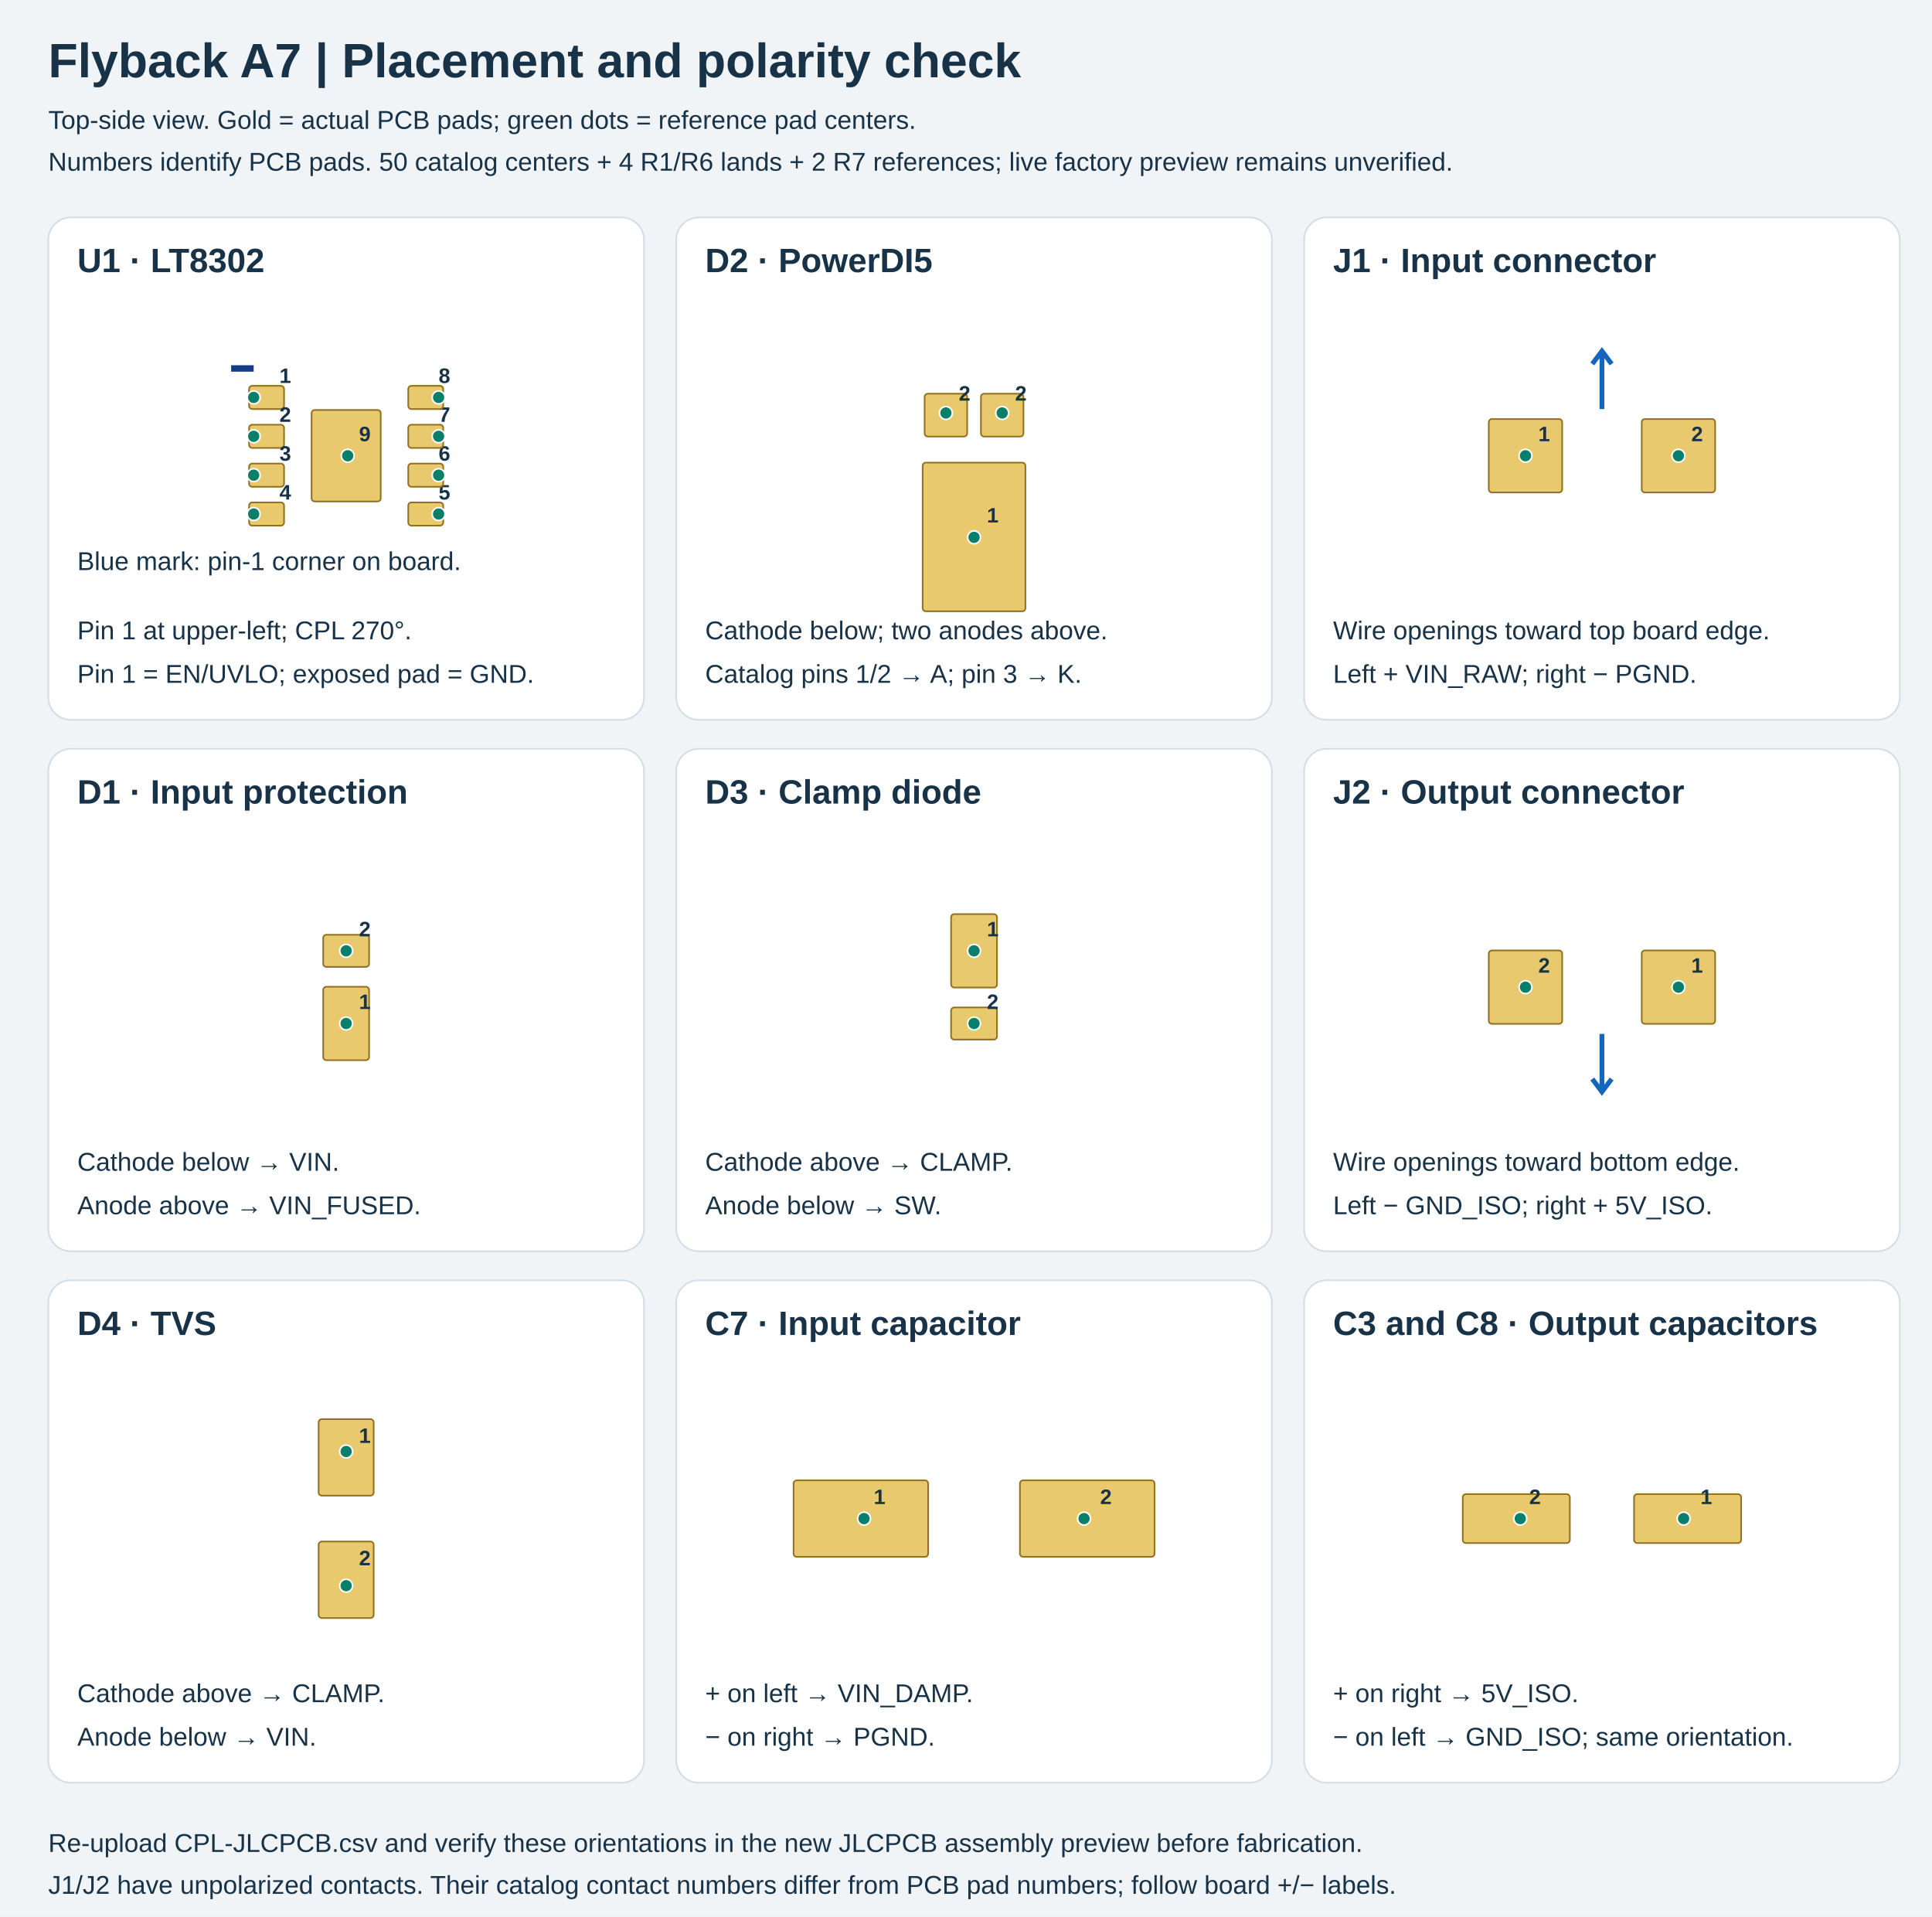
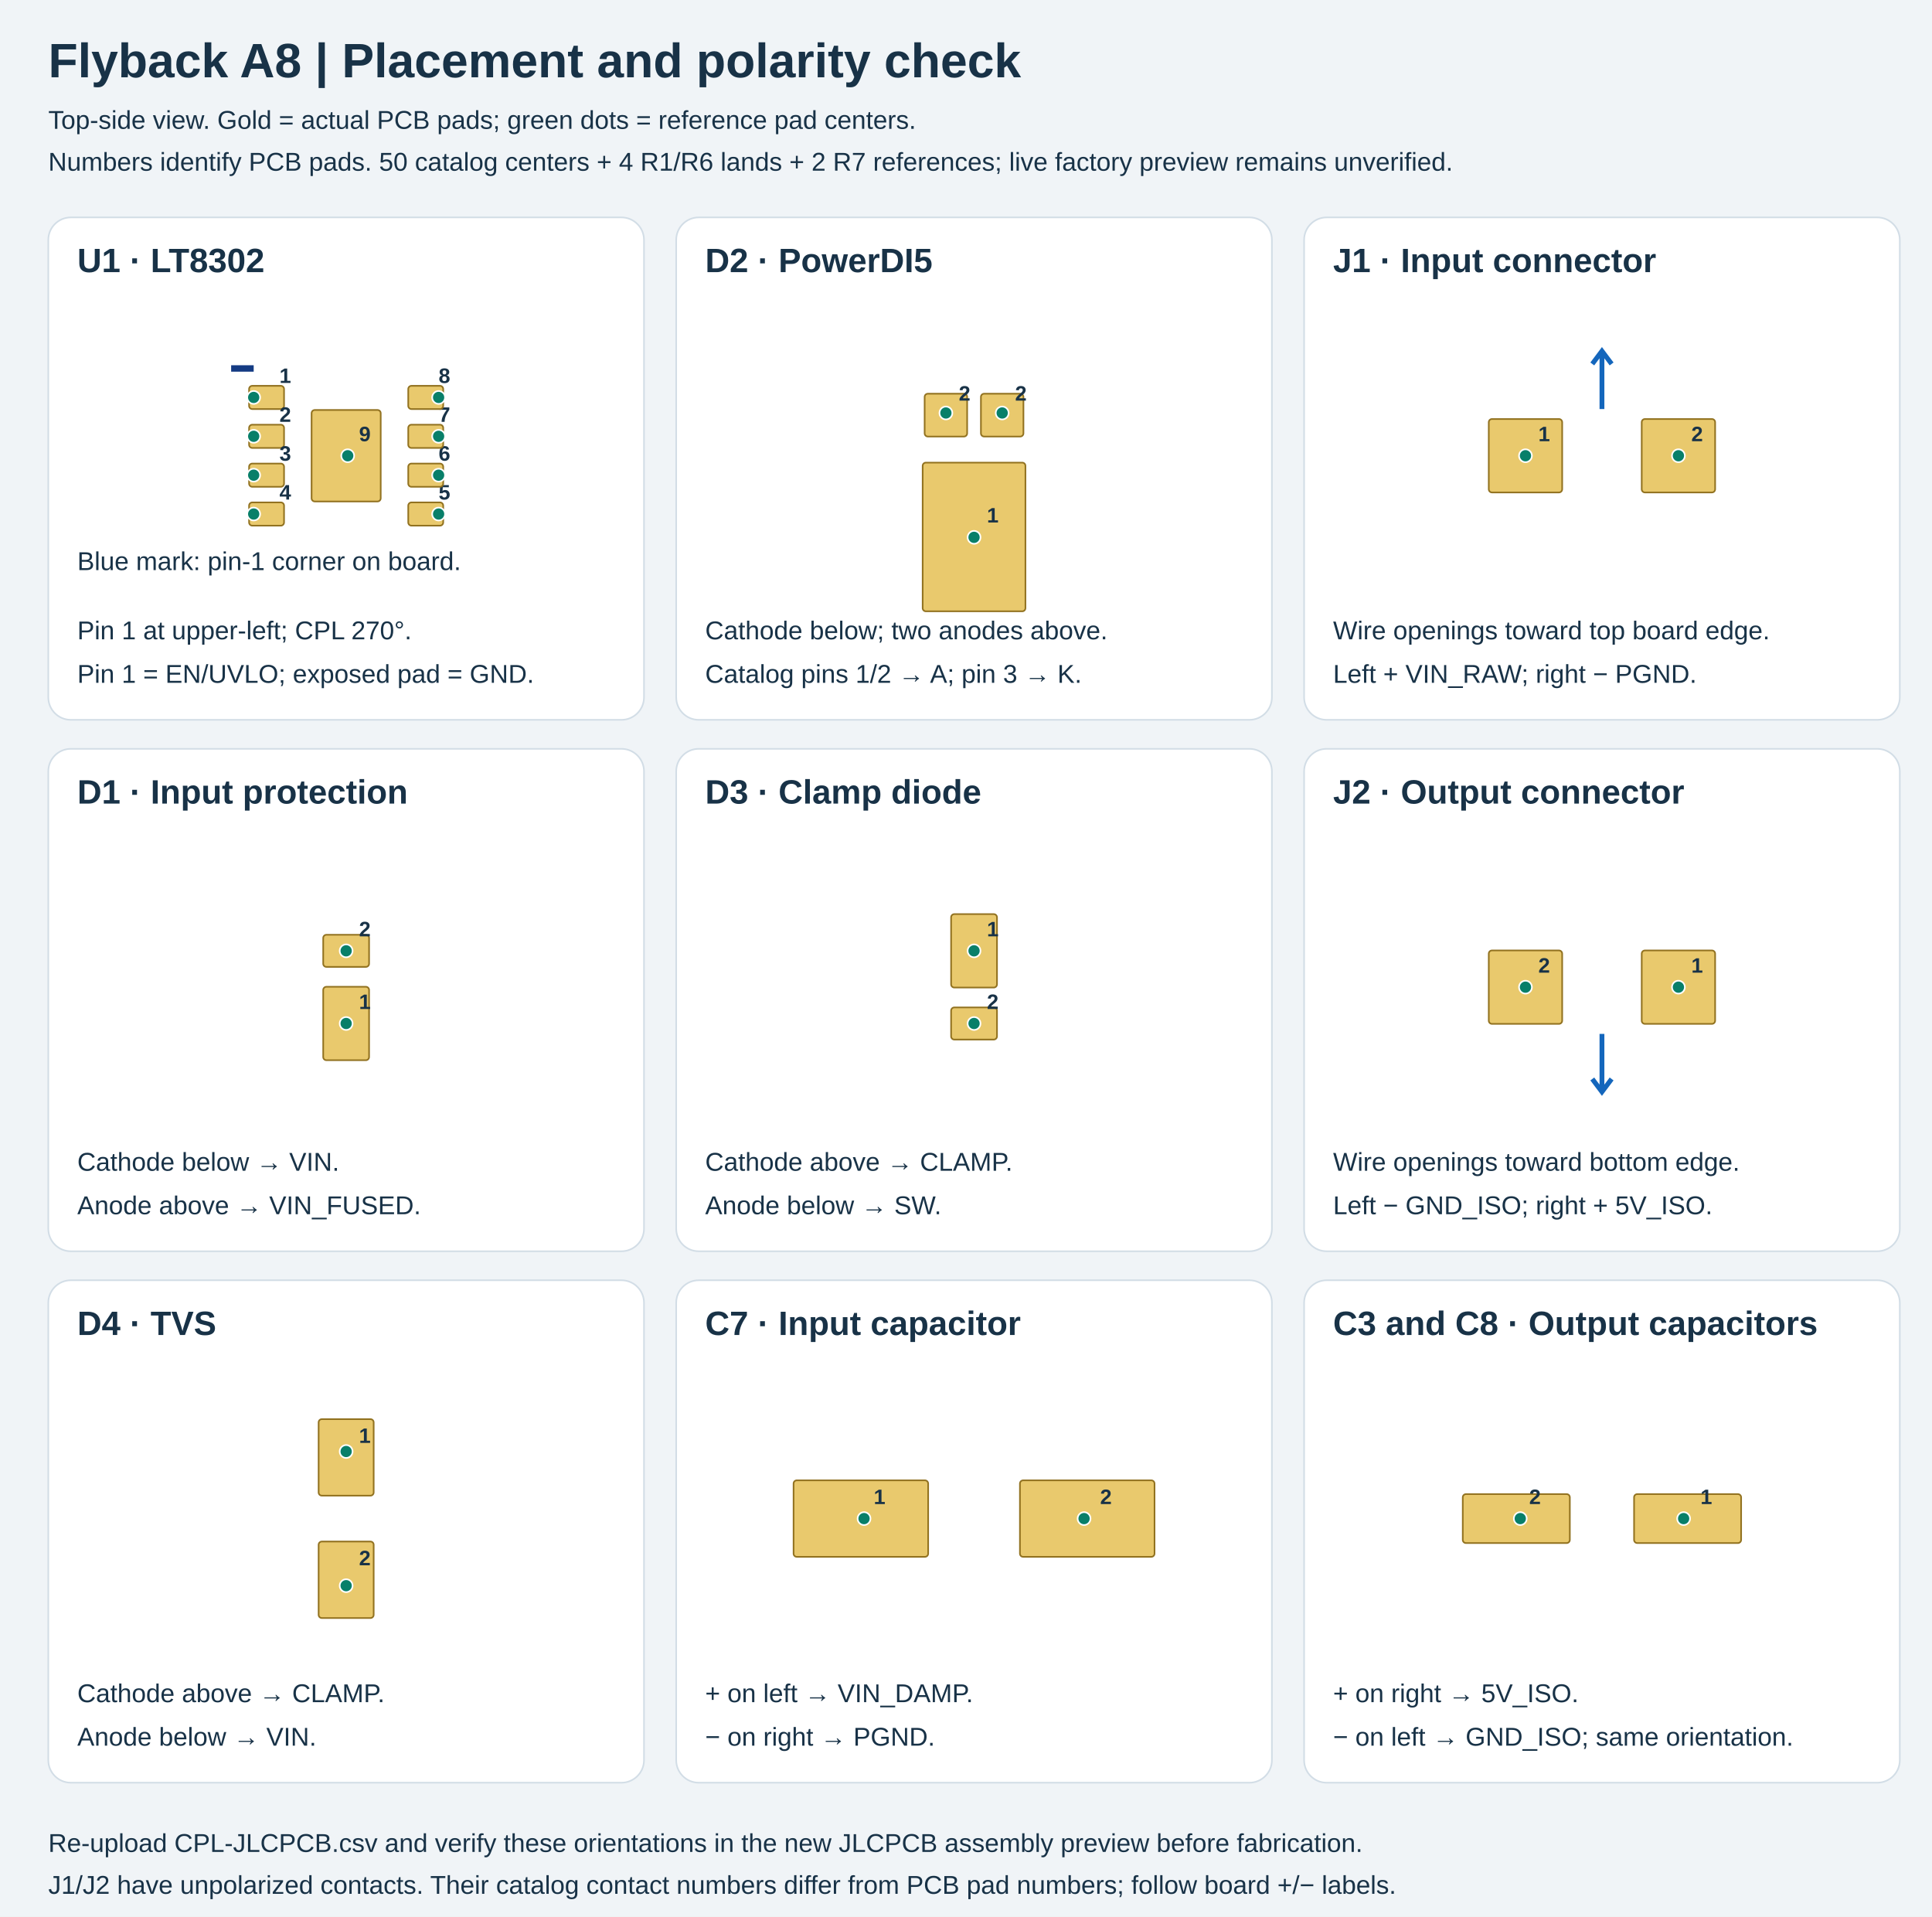
<svg xmlns="http://www.w3.org/2000/svg" width="1200" height="1190" viewBox="0 0 1200 1190">
  <rect width="1200" height="1190" fill="#f0f4f7" />
  <style>text{font-family:Arial,sans-serif;fill:#183247}.title{font-size:30px;font-weight:700}.head{font-size:21px;font-weight:700}.small{font-size:16px}.pin{font-size:13px;font-weight:700}</style>
-   <text x="30" y="48" class="title">Flyback A7 | Placement and polarity check</text>
+   <text x="30" y="48" class="title">Flyback A8 | Placement and polarity check</text>
  <text x="30" y="80" class="small">Top-side view. Gold = actual PCB pads; green dots = reference pad centers.</text>
  <text x="30" y="106" class="small">Numbers identify PCB pads. 50 catalog centers + 4 R1/R6 lands + 2 R7 references; live factory preview remains unverified.</text>
  <rect x="30" y="135" width="370" height="312" rx="14" fill="white" stroke="#d2dde6" />
  <text x="48" y="169" class="head">U1 · LT8302</text>
  <rect x="154.71" y="239.58" width="21.72" height="14.44" rx="2" fill="#e9c96d" stroke="#927220" transform="rotate(-0.00 165.57 246.80)" />
  <text x="173.571" y="237.805" class="pin">1</text>
  <rect x="154.71" y="263.72" width="21.72" height="14.44" rx="2" fill="#e9c96d" stroke="#927220" transform="rotate(-0.00 165.57 270.94)" />
  <text x="173.571" y="261.935" class="pin">2</text>
  <rect x="154.71" y="287.85" width="21.72" height="14.44" rx="2" fill="#e9c96d" stroke="#927220" transform="rotate(-0.00 165.57 295.07)" />
  <text x="173.571" y="286.065" class="pin">3</text>
  <rect x="154.71" y="311.98" width="21.72" height="14.44" rx="2" fill="#e9c96d" stroke="#927220" transform="rotate(-0.00 165.57 319.20)" />
  <text x="173.571" y="310.195" class="pin">4</text>
  <rect x="253.57" y="311.98" width="21.72" height="14.44" rx="2" fill="#e9c96d" stroke="#927220" transform="rotate(-0.00 264.43 319.20)" />
  <text x="272.429" y="310.195" class="pin">5</text>
  <rect x="253.57" y="287.85" width="21.72" height="14.44" rx="2" fill="#e9c96d" stroke="#927220" transform="rotate(-0.00 264.43 295.07)" />
  <text x="272.429" y="286.065" class="pin">6</text>
  <rect x="253.57" y="263.72" width="21.72" height="14.44" rx="2" fill="#e9c96d" stroke="#927220" transform="rotate(-0.00 264.43 270.94)" />
  <text x="272.429" y="261.935" class="pin">7</text>
  <rect x="253.57" y="239.58" width="21.72" height="14.44" rx="2" fill="#e9c96d" stroke="#927220" transform="rotate(-0.00 264.43 246.80)" />
  <text x="272.429" y="237.805" class="pin">8</text>
  <rect x="193.53" y="254.59" width="42.94" height="56.81" rx="2" fill="#e9c96d" stroke="#927220" transform="rotate(-0.00 215.00 283.00)" />
  <text x="223.0" y="274.0" class="pin">9</text>
  <circle cx="215.97" cy="283.00" r="4" fill="#087f69" stroke="white" stroke-width="1" />
  <circle cx="272.43" cy="319.20" r="4" fill="#087f69" stroke="white" stroke-width="1" />
  <circle cx="272.43" cy="295.07" r="4" fill="#087f69" stroke="white" stroke-width="1" />
  <circle cx="272.43" cy="270.93" r="4" fill="#087f69" stroke="white" stroke-width="1" />
  <circle cx="272.43" cy="246.80" r="4" fill="#087f69" stroke="white" stroke-width="1" />
  <circle cx="157.57" cy="319.20" r="4" fill="#087f69" stroke="white" stroke-width="1" />
  <circle cx="157.57" cy="295.07" r="4" fill="#087f69" stroke="white" stroke-width="1" />
  <circle cx="157.57" cy="270.93" r="4" fill="#087f69" stroke="white" stroke-width="1" />
  <circle cx="157.57" cy="246.80" r="4" fill="#087f69" stroke="white" stroke-width="1" />
  <path d="M143.57 228.80h14" stroke="#143b83" stroke-width="4" />
  <text x="48" y="354" class="small">Blue mark: pin-1 corner on board.</text>
  <text x="48" y="397" class="small">Pin 1 at upper-left; CPL 270°.</text>
  <text x="48" y="424" class="small">Pin 1 = EN/UVLO; exposed pad = GND.</text>
  <rect x="420" y="135" width="370" height="312" rx="14" fill="white" stroke="#d2dde6" />
  <text x="438" y="169" class="head">D2 · PowerDI5</text>
  <rect x="558.83" y="301.52" width="92.34" height="63.84" rx="2" fill="#e9c96d" stroke="#927220" transform="rotate(-270.00 605.00 333.44)" />
  <text x="613.0" y="324.439" class="pin">1</text>
  <rect x="574.22" y="244.58" width="26.60" height="26.41" rx="2" fill="#e9c96d" stroke="#927220" transform="rotate(-270.00 587.52 257.78)" />
  <text x="595.52" y="248.781" class="pin">2</text>
  <rect x="609.18" y="244.58" width="26.60" height="26.41" rx="2" fill="#e9c96d" stroke="#927220" transform="rotate(-270.00 622.48 257.78)" />
  <text x="630.48" y="248.781" class="pin">2</text>
  <circle cx="622.48" cy="256.45" r="4" fill="#087f69" stroke="white" stroke-width="1" />
  <circle cx="587.52" cy="256.45" r="4" fill="#087f69" stroke="white" stroke-width="1" />
  <circle cx="605.00" cy="333.67" r="4" fill="#087f69" stroke="white" stroke-width="1" />
  <text x="438" y="397" class="small">Cathode below; two anodes above.</text>
  <text x="438" y="424" class="small">Catalog pins 1/2 → A; pin 3 → K.</text>
  <rect x="810" y="135" width="370" height="312" rx="14" fill="white" stroke="#d2dde6" />
  <text x="828" y="169" class="head">J1 · Input connector</text>
  <rect x="924.70" y="260.20" width="45.60" height="45.60" rx="2" fill="#e9c96d" stroke="#927220" transform="rotate(-0.00 947.50 283.00)" />
  <text x="955.5" y="274.0" class="pin">1</text>
  <rect x="1019.70" y="260.20" width="45.60" height="45.60" rx="2" fill="#e9c96d" stroke="#927220" transform="rotate(-0.00 1042.50 283.00)" />
  <text x="1050.5" y="274.0" class="pin">2</text>
  <circle cx="1042.50" cy="283.00" r="4" fill="#087f69" stroke="white" stroke-width="1" />
  <circle cx="947.50" cy="283.00" r="4" fill="#087f69" stroke="white" stroke-width="1" />
  <path d="M995 254V218m-6 8l6 -8l6 8" fill="none" stroke="#1466bc" stroke-width="3" />
  <text x="828" y="397" class="small">Wire openings toward top board edge.</text>
  <text x="828" y="424" class="small">Left + VIN_RAW; right − PGND.</text>
  <rect x="30" y="465" width="370" height="312" rx="14" fill="white" stroke="#d2dde6" />
  <text x="48" y="499" class="head">D1 · Input protection</text>
  <rect x="192.20" y="621.31" width="45.60" height="28.50" rx="2" fill="#e9c96d" stroke="#927220" transform="rotate(-270.00 215.00 635.56)" />
  <text x="223.0" y="626.562" class="pin">1</text>
  <rect x="205.03" y="576.19" width="19.95" height="28.50" rx="2" fill="#e9c96d" stroke="#927220" transform="rotate(-270.00 215.00 590.44)" />
  <text x="223.0" y="581.438" class="pin">2</text>
  <circle cx="215.00" cy="635.56" r="4" fill="#087f69" stroke="white" stroke-width="1" />
  <circle cx="215.00" cy="590.44" r="4" fill="#087f69" stroke="white" stroke-width="1" />
  <text x="48" y="727" class="small">Cathode below → VIN.</text>
  <text x="48" y="754" class="small">Anode above → VIN_FUSED.</text>
  <rect x="420" y="465" width="370" height="312" rx="14" fill="white" stroke="#d2dde6" />
  <text x="438" y="499" class="head">D3 · Clamp diode</text>
  <rect x="582.20" y="576.19" width="45.60" height="28.50" rx="2" fill="#e9c96d" stroke="#927220" transform="rotate(-90.00 605.00 590.44)" />
  <text x="613.0" y="581.438" class="pin">1</text>
  <rect x="595.02" y="621.31" width="19.95" height="28.50" rx="2" fill="#e9c96d" stroke="#927220" transform="rotate(-90.00 605.00 635.56)" />
  <text x="613.0" y="626.562" class="pin">2</text>
  <circle cx="605.00" cy="590.44" r="4" fill="#087f69" stroke="white" stroke-width="1" />
  <circle cx="605.00" cy="635.56" r="4" fill="#087f69" stroke="white" stroke-width="1" />
  <text x="438" y="727" class="small">Cathode above → CLAMP.</text>
  <text x="438" y="754" class="small">Anode below → SW.</text>
  <rect x="810" y="465" width="370" height="312" rx="14" fill="white" stroke="#d2dde6" />
  <text x="828" y="499" class="head">J2 · Output connector</text>
  <rect x="1019.70" y="590.20" width="45.60" height="45.60" rx="2" fill="#e9c96d" stroke="#927220" transform="rotate(-180.00 1042.50 613.00)" />
  <text x="1050.5" y="604.0" class="pin">1</text>
  <rect x="924.70" y="590.20" width="45.60" height="45.60" rx="2" fill="#e9c96d" stroke="#927220" transform="rotate(-180.00 947.50 613.00)" />
  <text x="955.5" y="604.0" class="pin">2</text>
  <circle cx="947.50" cy="613.00" r="4" fill="#087f69" stroke="white" stroke-width="1" />
  <circle cx="1042.50" cy="613.00" r="4" fill="#087f69" stroke="white" stroke-width="1" />
  <path d="M995 642V678m-6 -8l6 8l6 -8" fill="none" stroke="#1466bc" stroke-width="3" />
  <text x="828" y="727" class="small">Wire openings toward bottom edge.</text>
  <text x="828" y="754" class="small">Left − GND_ISO; right + 5V_ISO.</text>
  <rect x="30" y="795" width="370" height="312" rx="14" fill="white" stroke="#d2dde6" />
  <text x="48" y="829" class="head">D4 · TVS</text>
  <rect x="191.25" y="887.90" width="47.50" height="34.20" rx="2" fill="#e9c96d" stroke="#927220" transform="rotate(-270.00 215.00 905.00)" />
  <text x="223.0" y="896.0" class="pin">1</text>
  <rect x="191.25" y="963.90" width="47.50" height="34.20" rx="2" fill="#e9c96d" stroke="#927220" transform="rotate(-270.00 215.00 981.00)" />
  <text x="223.0" y="972.0" class="pin">2</text>
  <circle cx="215.00" cy="984.66" r="4" fill="#087f69" stroke="white" stroke-width="1" />
  <circle cx="215.00" cy="901.34" r="4" fill="#087f69" stroke="white" stroke-width="1" />
  <text x="48" y="1057" class="small">Cathode above → CLAMP.</text>
  <text x="48" y="1084" class="small">Anode below → VIN.</text>
  <rect x="420" y="795" width="370" height="312" rx="14" fill="white" stroke="#d2dde6" />
  <text x="438" y="829" class="head">C7 · Input capacitor</text>
  <rect x="492.90" y="919.25" width="83.60" height="47.50" rx="2" fill="#e9c96d" stroke="#927220" transform="rotate(-0.00 534.70 943.00)" />
  <text x="542.7" y="934.0" class="pin">1</text>
  <rect x="633.50" y="919.25" width="83.60" height="47.50" rx="2" fill="#e9c96d" stroke="#927220" transform="rotate(-0.00 675.30 943.00)" />
  <text x="683.3" y="934.0" class="pin">2</text>
  <circle cx="673.33" cy="943.00" r="4" fill="#087f69" stroke="white" stroke-width="1" />
  <circle cx="536.67" cy="943.00" r="4" fill="#087f69" stroke="white" stroke-width="1" />
  <text x="438" y="1057" class="small">+ on left → VIN_DAMP.</text>
  <text x="438" y="1084" class="small">− on right → PGND.</text>
  <rect x="810" y="795" width="370" height="312" rx="14" fill="white" stroke="#d2dde6" />
  <text x="828" y="829" class="head">C3 and C8 · Output capacitors</text>
  <rect x="1014.95" y="927.80" width="66.50" height="30.40" rx="2" fill="#e9c96d" stroke="#927220" transform="rotate(-180.00 1048.20 943.00)" />
  <text x="1056.2" y="934.0" class="pin">1</text>
  <rect x="908.55" y="927.80" width="66.50" height="30.40" rx="2" fill="#e9c96d" stroke="#927220" transform="rotate(-180.00 941.80 943.00)" />
  <text x="949.8" y="934.0" class="pin">2</text>
  <circle cx="1045.73" cy="943.00" r="4" fill="#087f69" stroke="white" stroke-width="1" />
  <circle cx="944.27" cy="943.00" r="4" fill="#087f69" stroke="white" stroke-width="1" />
  <text x="828" y="1057" class="small">+ on right → 5V_ISO.</text>
  <text x="828" y="1084" class="small">− on left → GND_ISO; same orientation.</text>
  <text x="30" y="1150" class="small">Re-upload CPL-JLCPCB.csv and verify these orientations in the new JLCPCB assembly preview before fabrication.</text>
  <text x="30" y="1176" class="small">J1/J2 have unpolarized contacts. Their catalog contact numbers differ from PCB pad numbers; follow board +/− labels.</text>
</svg>
